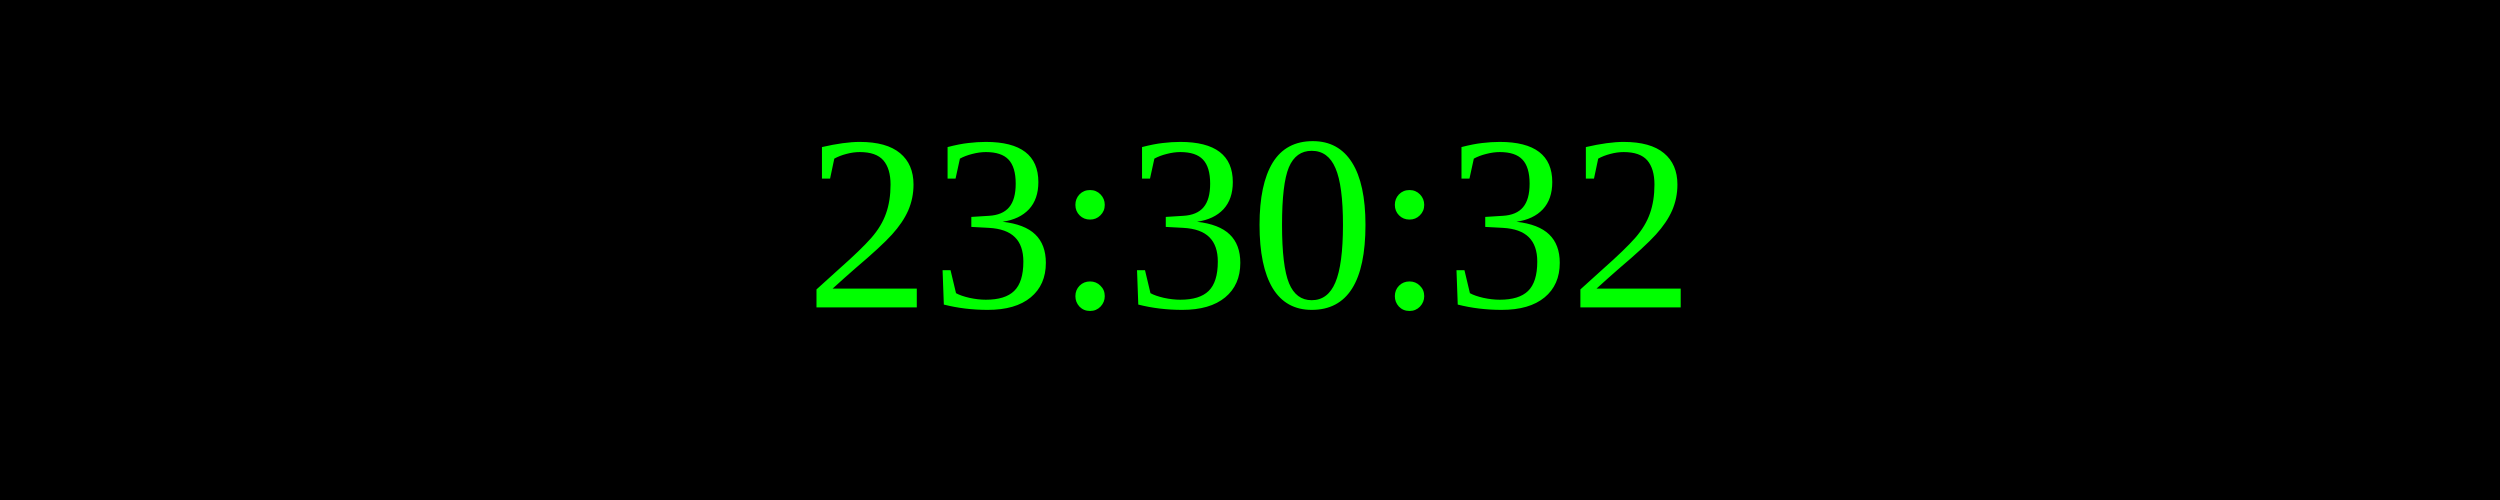
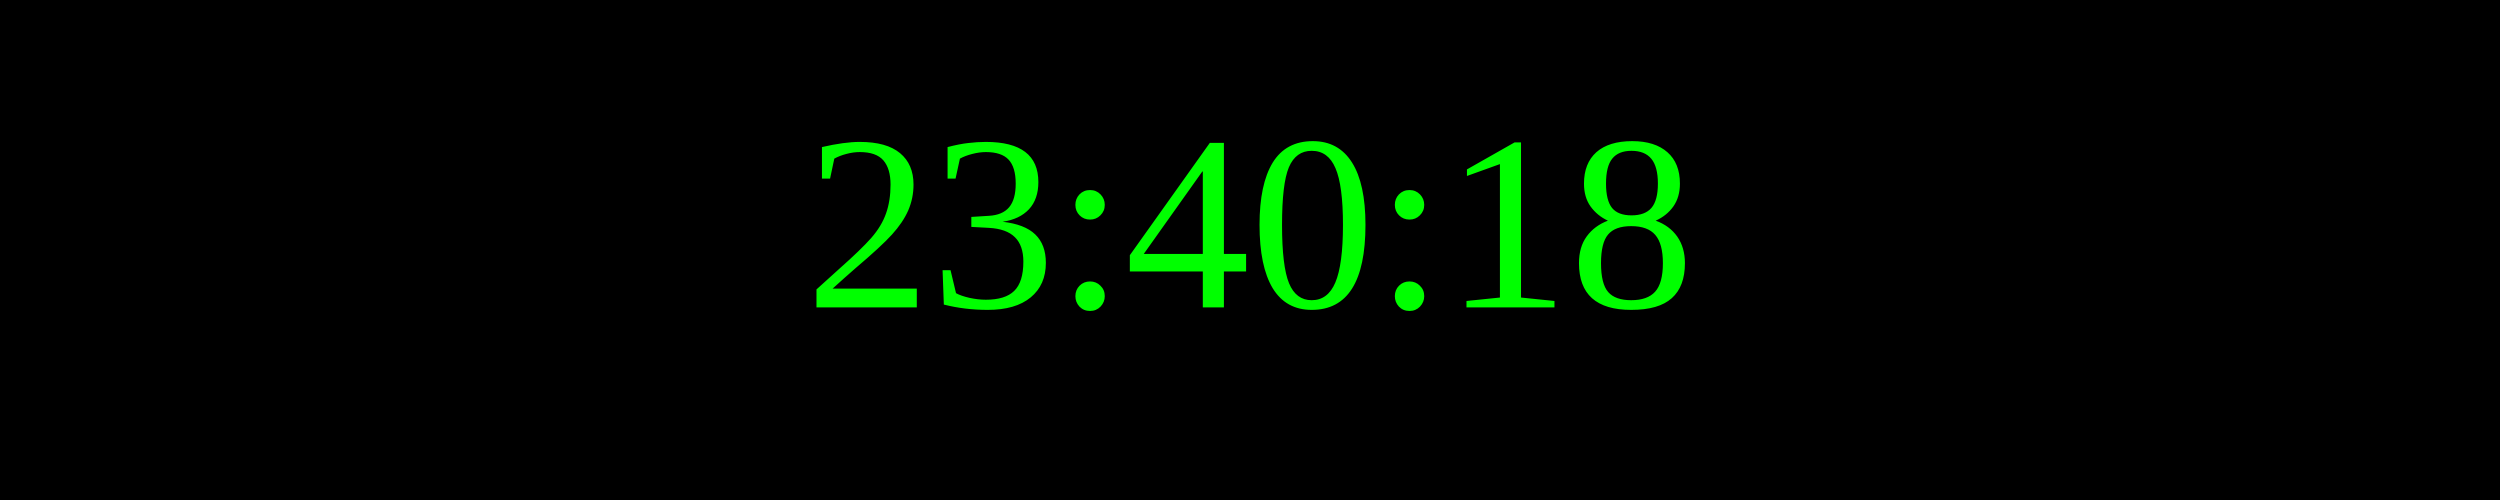
<svg xmlns="http://www.w3.org/2000/svg" width="250" height="50">
  <rect width="100%" height="100%" fill="black" />
  <text x="50%" y="50%" font-size="25" fill="lime" text-anchor="middle" dominant-baseline="middle">
- 23:30:32
+ 23:40:18
</text>
</svg>
